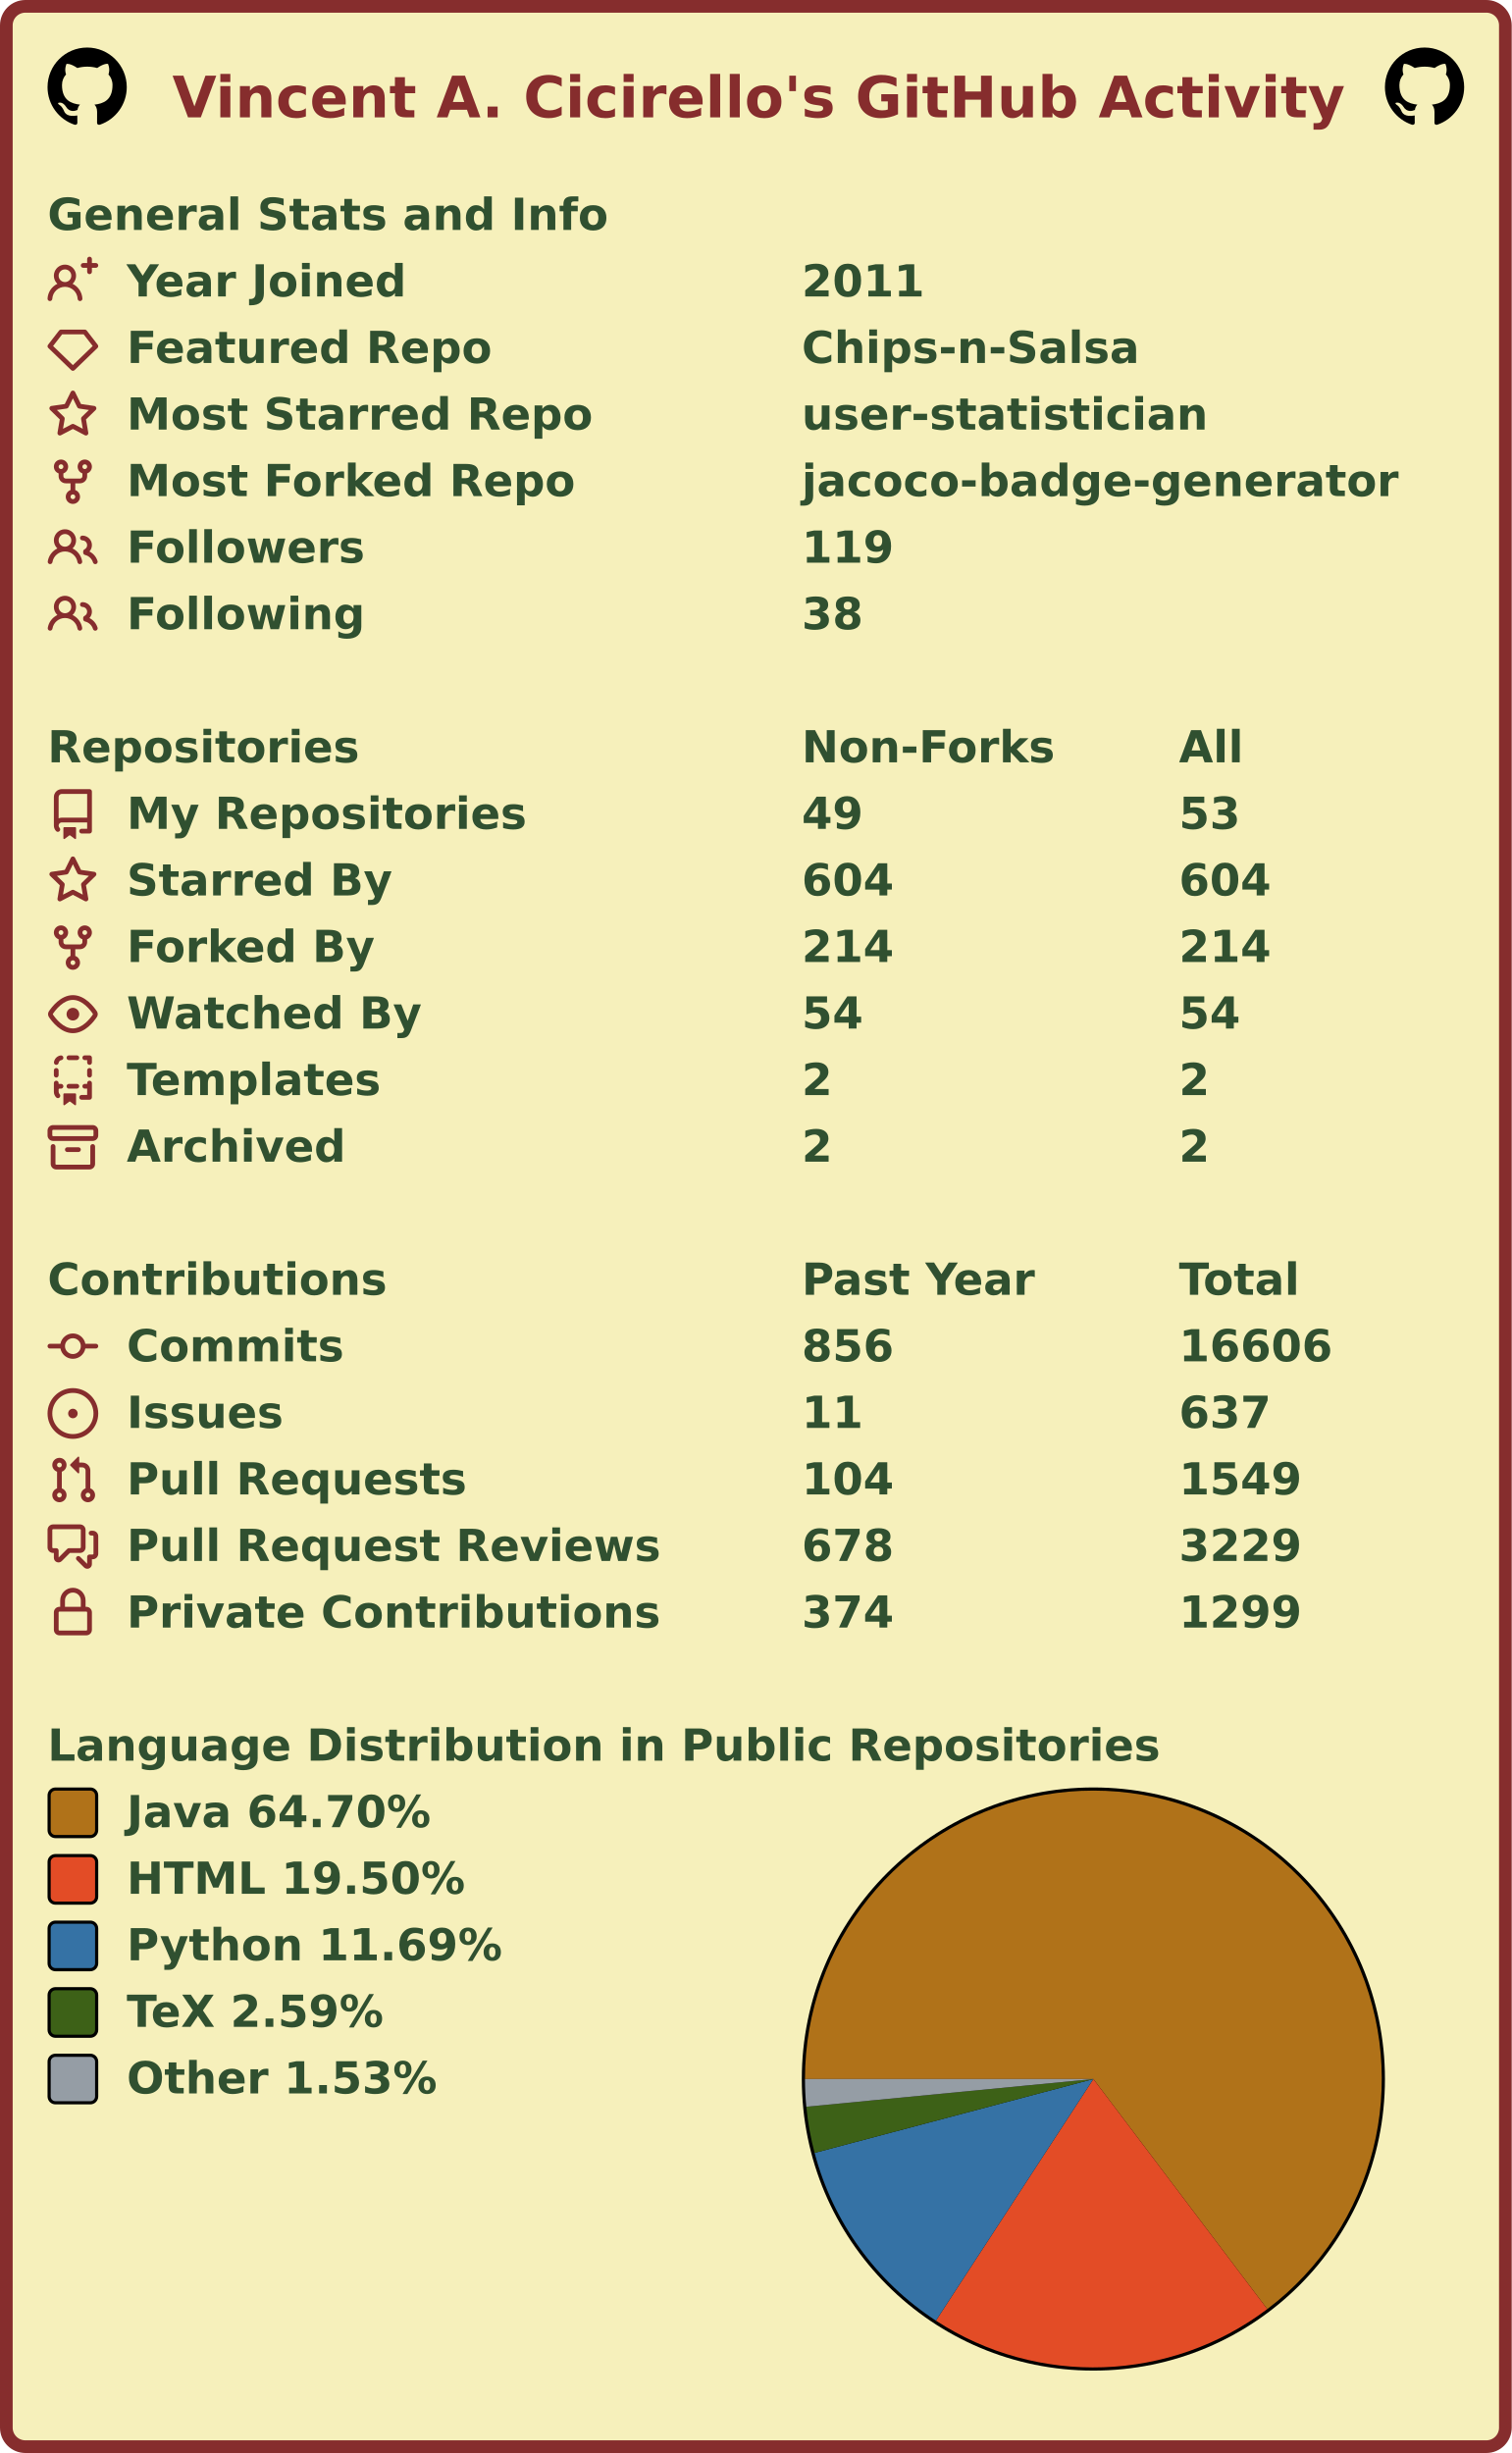
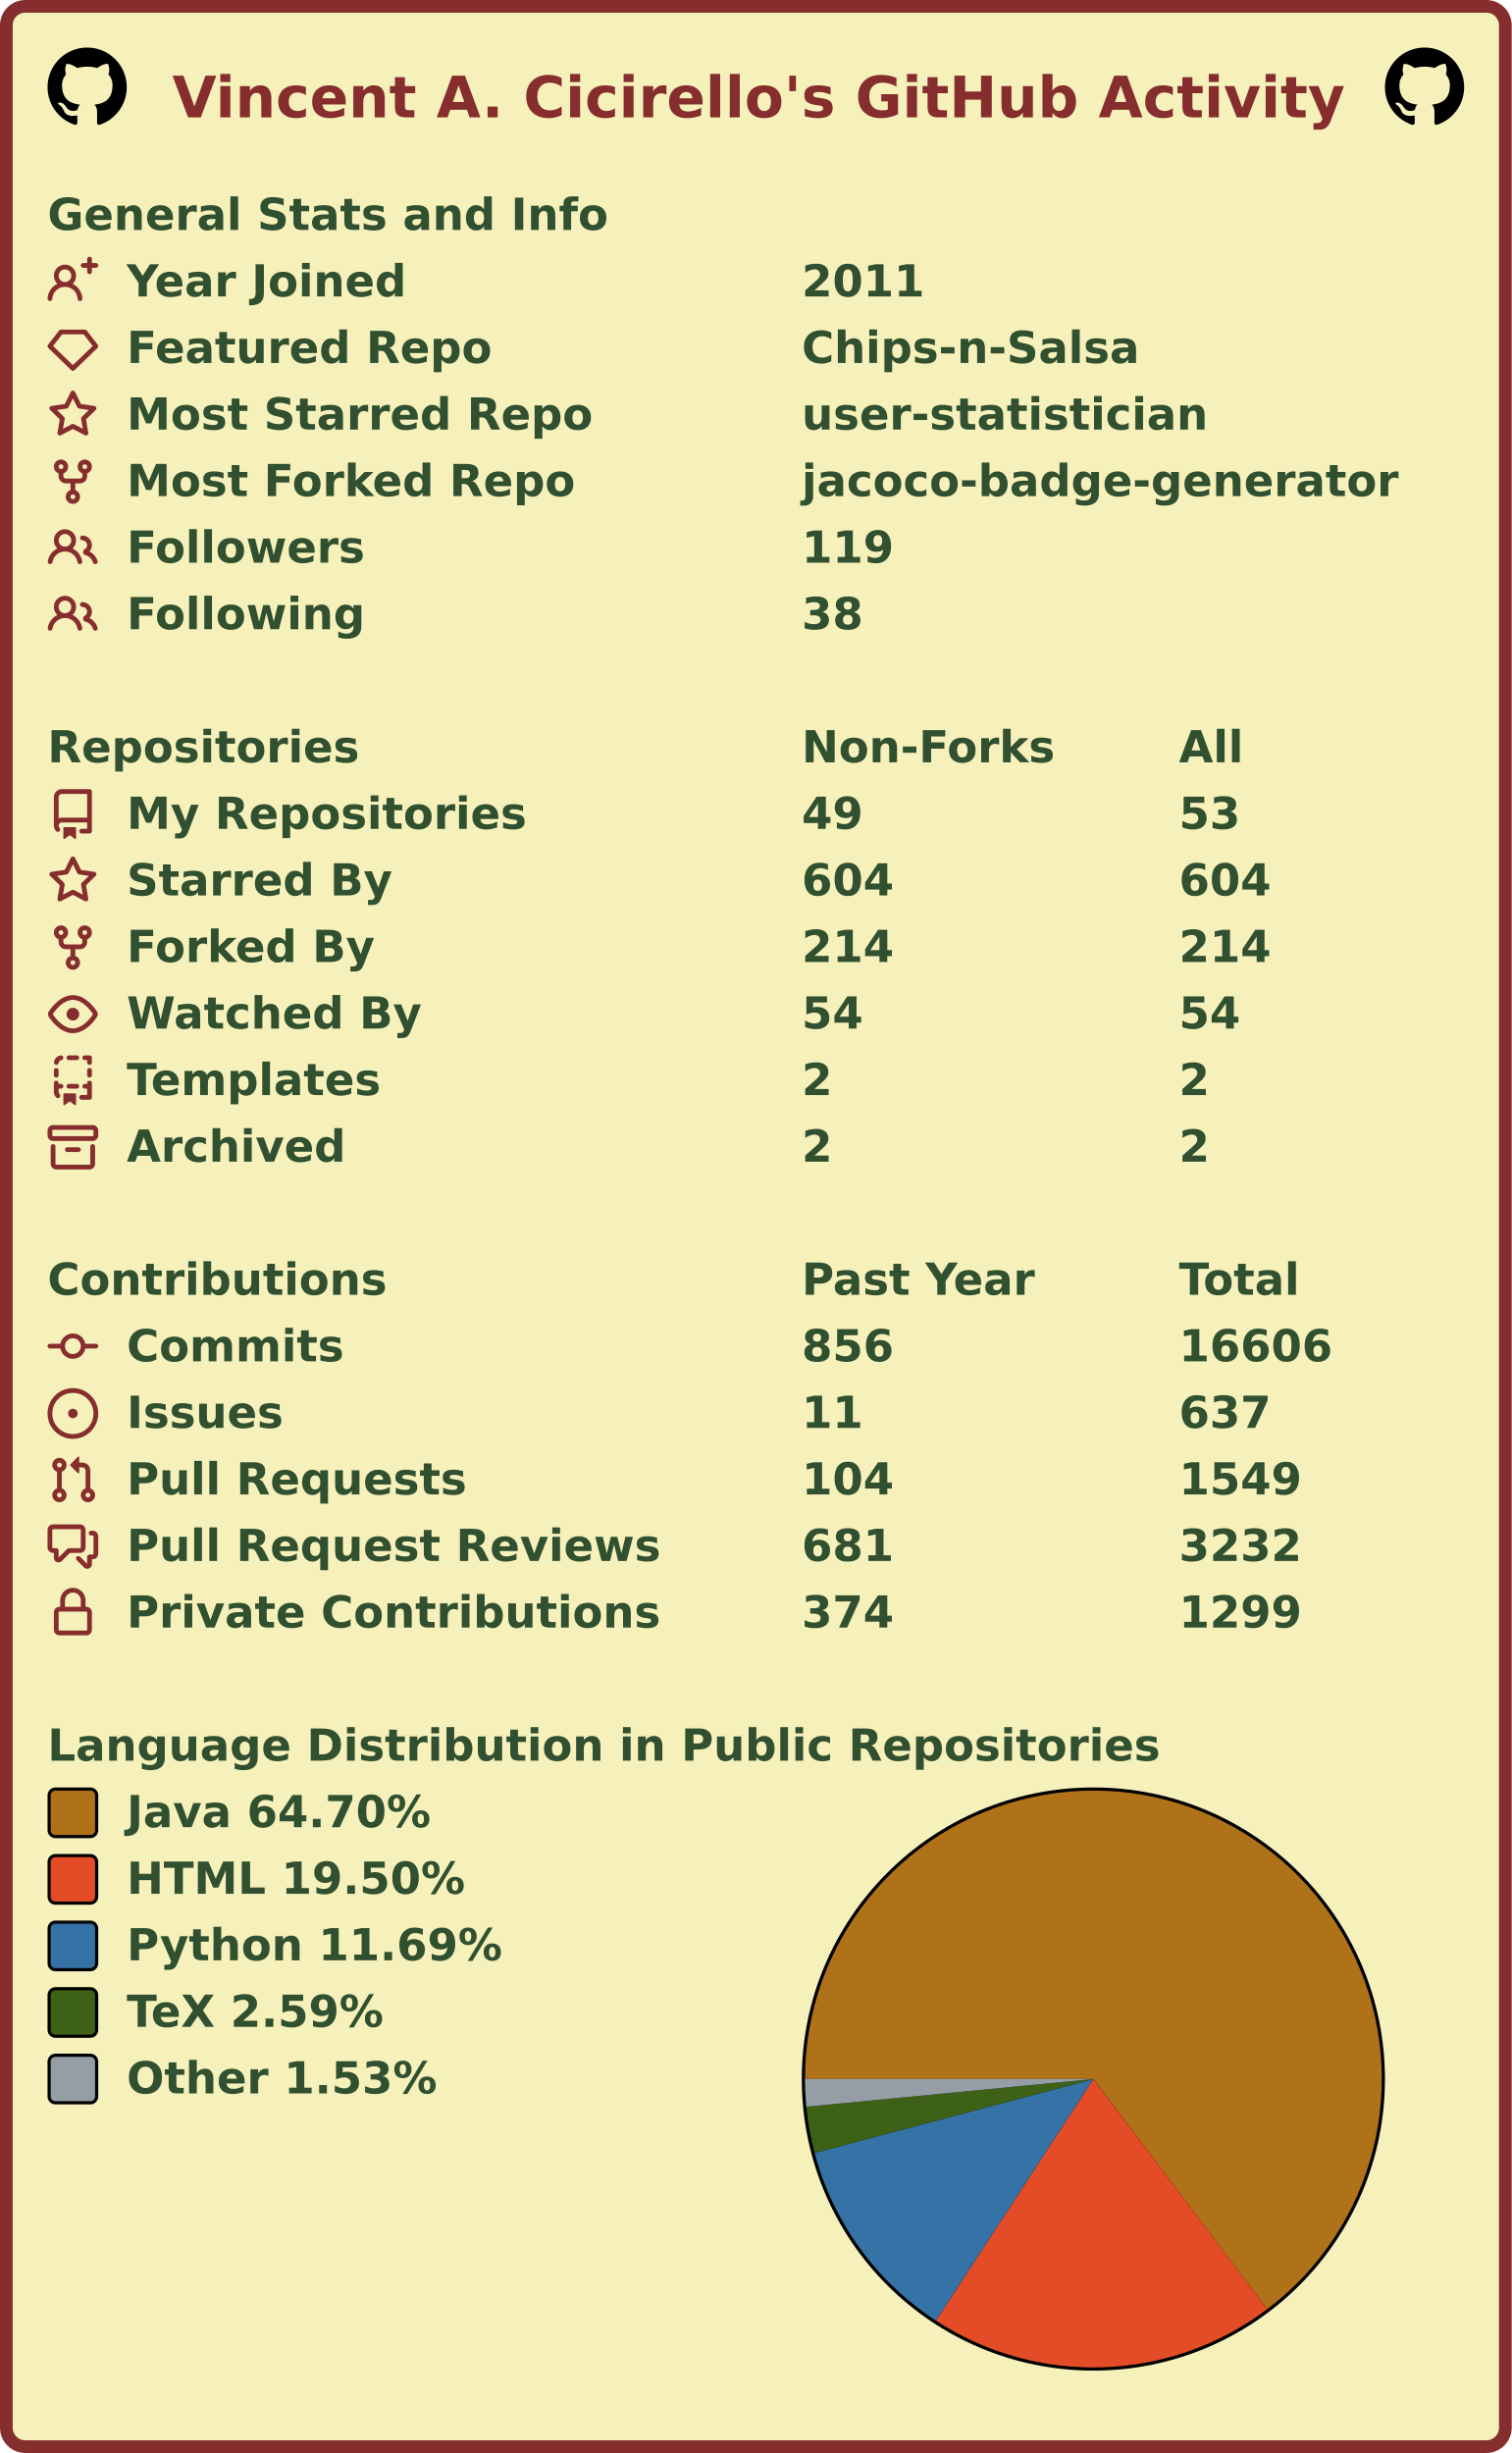
<svg xmlns="http://www.w3.org/2000/svg" width="477" height="774" viewBox="0 0 477 774" lang="en" xml:lang="en">
  <rect x="2" y="2" stroke-width="4" rx="6" width="473" height="770" stroke="#862d2d" fill="#f6f0bb" />
  <g font-weight="600" font-size="110pt" font-family="Verdana,Geneva,DejaVu Sans,sans-serif" text-rendering="geometricPrecision">
    <text x="442" y="301" lengthAdjust="spacingAndGlyphs" textLength="2985" transform="scale(0.123)" fill="#862d2d">Vincent A. Cicirello's GitHub Activity</text>
    <svg x="15" y="15" width="25" height="25" viewBox="0 0 16 16">
      <path fill="#000000" fill-rule="evenodd" d="M8 0C3.58 0 0 3.58 0 8c0 3.54 2.29 6.53 5.47 7.59.4.07.55-.17.55-.38 0-.19-.01-.82-.01-1.49-2.01.37-2.53-.49-2.69-.94-.09-.23-.48-.94-.82-1.13-.28-.15-.68-.52-.01-.53.63-.01 1.08.58 1.23.82.72 1.21 1.87.87 2.33.66.07-.52.28-.87.51-1.07-1.78-.2-3.64-.89-3.64-3.95 0-.87.31-1.59.82-2.15-.08-.2-.36-1.02.08-2.12 0 0 .67-.21 2.2.82.64-.18 1.32-.27 2-.27.68 0 1.36.09 2 .27 1.53-1.04 2.2-.82 2.2-.82.44 1.1.16 1.92.08 2.12.51.56.82 1.27.82 2.15 0 3.07-1.87 3.75-3.65 3.95.29.25.54.73.54 1.48 0 1.07-.01 1.93-.01 2.2 0 .21.15.46.55.38A8.013 8.013 0 0016 8c0-4.42-3.58-8-8-8z" />
    </svg>
    <svg x="437" y="15" width="25" height="25" viewBox="0 0 16 16">
      <path fill="#000000" fill-rule="evenodd" d="M8 0C3.58 0 0 3.58 0 8c0 3.54 2.29 6.53 5.47 7.59.4.07.55-.17.55-.38 0-.19-.01-.82-.01-1.49-2.01.37-2.53-.49-2.69-.94-.09-.23-.48-.94-.82-1.13-.28-.15-.68-.52-.01-.53.63-.01 1.08.58 1.23.82.72 1.21 1.87.87 2.33.66.07-.52.28-.87.51-1.07-1.78-.2-3.64-.89-3.64-3.95 0-.87.31-1.59.82-2.15-.08-.2-.36-1.02.08-2.12 0 0 .67-.21 2.2.82.64-.18 1.32-.27 2-.27.68 0 1.36.09 2 .27 1.53-1.04 2.2-.82 2.2-.82.44 1.1.16 1.92.08 2.12.51.56.82 1.27.82 2.15 0 3.07-1.87 3.75-3.65 3.95.29.25.54.73.54 1.48 0 1.07-.01 1.93-.01 2.2 0 .21.15.46.55.38A8.013 8.013 0 0016 8c0-4.42-3.58-8-8-8z" />
    </svg>
    <g transform="translate(0, 60)" fill="#305030">
      <g transform="translate(15, 0)">
        <g transform="scale(0.095)">
          <text x="0" y="132" textLength="1851" lengthAdjust="spacingAndGlyphs">General Stats and Info</text>
        </g>
      </g>
      <g transform="translate(15, 21)">
        <path fill="#862d2d" fill-rule="evenodd" d="M13.25 0a.75.75 0 01.75.75V2h1.25a.75.75 0 010 1.5H14v1.25a.75.75 0 01-1.5 0V3.5h-1.25a.75.75 0 010-1.5h1.25V.75a.75.75 0 01.75-.75zM5.5 4a2 2 0 100 4 2 2 0 000-4zm2.4 4.548a3.5 3.5 0 10-4.799 0 5.527 5.527 0 00-3.1 4.66.75.75 0 101.498.085A4.01 4.01 0 015.5 9.5a4.01 4.01 0 014.001 3.793.75.75 0 101.498-.086 5.527 5.527 0 00-3.1-4.659z" />
        <g transform="scale(0.095)">
          <text lengthAdjust="spacingAndGlyphs" textLength="932" x="263" y="132">Year Joined</text>
          <text lengthAdjust="spacingAndGlyphs" textLength="420" x="2505" y="132">2011</text>
        </g>
      </g>
      <g transform="translate(15, 42)">
        <path fill="#862d2d" fill-rule="evenodd" d="M3.637 2.291A.75.75 0 014.23 2h7.54a.75.75 0 01.593.291l3.48 4.5a.75.75 0 01-.072.999l-7.25 7a.75.75 0 01-1.042 0l-7.25-7a.75.75 0 01-.072-.999l3.48-4.5zM4.598 3.5L1.754 7.177 8 13.207l6.246-6.03L11.402 3.5H4.598z" />
        <g transform="scale(0.095)">
          <text lengthAdjust="spacingAndGlyphs" textLength="1215" x="263" y="132">Featured Repo</text>
          <text lengthAdjust="spacingAndGlyphs" textLength="1120" x="2505" y="132">Chips-n-Salsa</text>
        </g>
      </g>
      <g transform="translate(15, 63)">
        <path fill="#862d2d" fill-rule="evenodd" d="M8 .25a.75.75 0 01.673.418l1.882 3.815 4.21.612a.75.75 0 01.416 1.279l-3.046 2.97.719 4.192a.75.75 0 01-1.088.791L8 12.347l-3.766 1.98a.75.75 0 01-1.088-.79l.72-4.194L.818 6.374a.75.75 0 01.416-1.28l4.21-.611L7.327.668A.75.75 0 018 .25zm0 2.445L6.615 5.5a.75.75 0 01-.564.41l-3.097.45 2.24 2.184a.75.75 0 01.216.664l-.528 3.084 2.769-1.456a.75.75 0 01.698 0l2.77 1.456-.53-3.084a.75.75 0 01.216-.664l2.24-2.183-3.096-.45a.75.75 0 01-.564-.41L8 2.694v.001z" />
        <g transform="scale(0.095)">
          <text lengthAdjust="spacingAndGlyphs" textLength="1532" x="263" y="132">Most Starred Repo</text>
          <text lengthAdjust="spacingAndGlyphs" textLength="1320" x="2505" y="132">user-statistician</text>
        </g>
      </g>
      <g transform="translate(15, 84)">
        <path fill="#862d2d" fill-rule="evenodd" d="M5 3.25a.75.75 0 11-1.5 0 .75.75 0 011.5 0zm0 2.122a2.25 2.25 0 10-1.5 0v.878A2.25 2.25 0 005.75 8.5h1.5v2.128a2.251 2.251 0 101.5 0V8.5h1.5a2.25 2.25 0 002.25-2.25v-.878a2.25 2.25 0 10-1.5 0v.878a.75.75 0 01-.75.75h-4.5A.75.75 0 015 6.25v-.878zm3.75 7.378a.75.75 0 11-1.5 0 .75.75 0 011.5 0zm3-8.75a.75.75 0 100-1.5.75.75 0 000 1.5z" />
        <g transform="scale(0.095)">
          <text lengthAdjust="spacingAndGlyphs" textLength="1485" x="263" y="132">Most Forked Repo</text>
          <text lengthAdjust="spacingAndGlyphs" textLength="1986" x="2505" y="132">jacoco-badge-generator</text>
        </g>
      </g>
      <g transform="translate(15, 105)">
        <path fill="#862d2d" fill-rule="evenodd" d="M5.5 3.5a2 2 0 100 4 2 2 0 000-4zM2 5.5a3.5 3.5 0 115.898 2.549 5.507 5.507 0 013.034 4.084.75.75 0 11-1.482.235 4.001 4.001 0 00-7.9 0 .75.75 0 01-1.482-.236A5.507 5.507 0 013.102 8.05 3.49 3.49 0 012 5.5zM11 4a.75.75 0 100 1.5 1.5 1.5 0 01.666 2.844.75.75 0 00-.416.672v.352a.75.75 0 00.574.73c1.2.289 2.162 1.2 2.522 2.372a.75.75 0 101.434-.44 5.01 5.01 0 00-2.56-3.012A3 3 0 0011 4z" />
        <g transform="scale(0.095)">
          <text lengthAdjust="spacingAndGlyphs" textLength="778" x="263" y="132">Followers</text>
          <text lengthAdjust="spacingAndGlyphs" textLength="315" x="2505" y="132">119</text>
        </g>
      </g>
      <g transform="translate(15, 126)">
        <path fill="#862d2d" fill-rule="evenodd" d="M5.5 3.5a2 2 0 100 4 2 2 0 000-4zM2 5.5a3.5 3.5 0 115.898 2.549 5.507 5.507 0 013.034 4.084.75.75 0 11-1.482.235 4.001 4.001 0 00-7.9 0 .75.75 0 01-1.482-.236A5.507 5.507 0 013.102 8.05 3.49 3.49 0 012 5.5zM11 4a.75.75 0 100 1.5 1.5 1.5 0 01.666 2.844.75.75 0 00-.416.672v.352a.75.75 0 00.574.73c1.2.289 2.162 1.2 2.522 2.372a.75.75 0 101.434-.44 5.01 5.01 0 00-2.56-3.012A3 3 0 0011 4z" />
        <g transform="scale(0.095)">
          <text lengthAdjust="spacingAndGlyphs" textLength="780" x="263" y="132">Following</text>
          <text lengthAdjust="spacingAndGlyphs" textLength="210" x="2505" y="132">38</text>
        </g>
      </g>
    </g>
    <g transform="translate(0, 228)" fill="#305030">
      <g transform="translate(15, 0)">
        <g transform="scale(0.095)">
          <text x="0" y="132" textLength="1020" lengthAdjust="spacingAndGlyphs">Repositories</text>
          <text x="2505" y="132" textLength="832" lengthAdjust="spacingAndGlyphs">Non-Forks</text>
          <text x="3758" y="132" textLength="206" lengthAdjust="spacingAndGlyphs">All</text>
        </g>
      </g>
      <g transform="translate(15, 21)">
        <path fill="#862d2d" fill-rule="evenodd" d="M2 2.5A2.5 2.5 0 014.5 0h8.75a.75.75 0 01.75.75v12.5a.75.75 0 01-.75.75h-2.5a.75.75 0 110-1.5h1.75v-2h-8a1 1 0 00-.714 1.7.75.75 0 01-1.072 1.05A2.495 2.495 0 012 11.5v-9zm10.5-1V9h-8c-.356 0-.694.074-1 .208V2.5a1 1 0 011-1h8zM5 12.25v3.25a.25.25 0 00.4.2l1.45-1.087a.25.25 0 01.3 0L8.6 15.7a.25.25 0 00.4-.2v-3.25a.25.25 0 00-.25-.25h-3.5a.25.25 0 00-.25.25z" />
        <g transform="scale(0.095)">
          <text lengthAdjust="spacingAndGlyphs" textLength="1312" x="263" y="132">My Repositories</text>
          <text lengthAdjust="spacingAndGlyphs" textLength="210" x="2505" y="132">49</text>
          <text lengthAdjust="spacingAndGlyphs" textLength="210" x="3758" y="132">53</text>
        </g>
      </g>
      <g transform="translate(15, 42)">
        <path fill="#862d2d" fill-rule="evenodd" d="M8 .25a.75.75 0 01.673.418l1.882 3.815 4.21.612a.75.75 0 01.416 1.279l-3.046 2.97.719 4.192a.75.75 0 01-1.088.791L8 12.347l-3.766 1.98a.75.75 0 01-1.088-.79l.72-4.194L.818 6.374a.75.75 0 01.416-1.28l4.21-.611L7.327.668A.75.75 0 018 .25zm0 2.445L6.615 5.5a.75.75 0 01-.564.41l-3.097.45 2.24 2.184a.75.75 0 01.216.664l-.528 3.084 2.769-1.456a.75.75 0 01.698 0l2.77 1.456-.53-3.084a.75.75 0 01.216-.664l2.24-2.183-3.096-.45a.75.75 0 01-.564-.41L8 2.694v.001z" />
        <g transform="scale(0.095)">
          <text lengthAdjust="spacingAndGlyphs" textLength="874" x="263" y="132">Starred By</text>
          <text lengthAdjust="spacingAndGlyphs" textLength="315" x="2505" y="132">604</text>
          <text lengthAdjust="spacingAndGlyphs" textLength="315" x="3758" y="132">604</text>
        </g>
      </g>
      <g transform="translate(15, 63)">
        <path fill="#862d2d" fill-rule="evenodd" d="M5 3.25a.75.75 0 11-1.5 0 .75.75 0 011.5 0zm0 2.122a2.25 2.25 0 10-1.5 0v.878A2.25 2.25 0 005.75 8.5h1.5v2.128a2.251 2.251 0 101.5 0V8.5h1.5a2.25 2.25 0 002.25-2.25v-.878a2.25 2.25 0 10-1.5 0v.878a.75.75 0 01-.75.75h-4.5A.75.75 0 015 6.25v-.878zm3.75 7.378a.75.75 0 11-1.5 0 .75.75 0 011.5 0zm3-8.75a.75.75 0 100-1.5.75.75 0 000 1.5z" />
        <g transform="scale(0.095)">
          <text lengthAdjust="spacingAndGlyphs" textLength="828" x="263" y="132">Forked By</text>
          <text lengthAdjust="spacingAndGlyphs" textLength="315" x="2505" y="132">214</text>
          <text lengthAdjust="spacingAndGlyphs" textLength="315" x="3758" y="132">214</text>
        </g>
      </g>
      <g transform="translate(15, 84)">
        <path fill="#862d2d" fill-rule="evenodd" d="M1.679 7.932c.412-.621 1.242-1.75 2.366-2.717C5.175 4.242 6.527 3.5 8 3.5c1.473 0 2.824.742 3.955 1.715 1.124.967 1.954 2.096 2.366 2.717a.119.119 0 010 .136c-.412.621-1.242 1.75-2.366 2.717C10.825 11.758 9.473 12.5 8 12.5c-1.473 0-2.824-.742-3.955-1.715C2.92 9.818 2.09 8.69 1.679 8.068a.119.119 0 010-.136zM8 2c-1.981 0-3.67.992-4.933 2.078C1.797 5.169.88 6.423.43 7.1a1.619 1.619 0 000 1.798c.45.678 1.367 1.932 2.637 3.024C4.329 13.008 6.019 14 8 14c1.981 0 3.67-.992 4.933-2.078 1.27-1.091 2.187-2.345 2.637-3.023a1.619 1.619 0 000-1.798c-.45-.678-1.367-1.932-2.637-3.023C11.671 2.992 9.981 2 8 2zm0 8a2 2 0 100-4 2 2 0 000 4z" />
        <g transform="scale(0.095)">
          <text lengthAdjust="spacingAndGlyphs" textLength="993" x="263" y="132">Watched By</text>
          <text lengthAdjust="spacingAndGlyphs" textLength="210" x="2505" y="132">54</text>
          <text lengthAdjust="spacingAndGlyphs" textLength="210" x="3758" y="132">54</text>
        </g>
      </g>
      <g transform="translate(15, 105)">
        <path fill="#862d2d" fill-rule="evenodd" d="M6 .75A.75.75 0 016.75 0h2.5a.75.75 0 010 1.5h-2.5A.75.75 0 016 .75zm5 0a.75.75 0 01.75-.75h1.5a.75.75 0 01.75.75v1.5a.75.75 0 01-1.5 0V1.5h-.75A.75.75 0 0111 .75zM4.992.662a.75.75 0 01-.636.848c-.436.063-.783.41-.846.846a.75.75 0 01-1.485-.212A2.501 2.501 0 014.144.025a.75.75 0 01.848.637zM2.75 4a.75.75 0 01.75.75v1.5a.75.75 0 01-1.5 0v-1.5A.75.75 0 012.75 4zm10.5 0a.75.75 0 01.75.75v1.5a.75.75 0 01-1.5 0v-1.5a.75.75 0 01.75-.75zM2.75 8a.75.75 0 01.75.75v.268A1.72 1.72 0 013.75 9h.5a.75.75 0 010 1.5h-.5a.25.25 0 00-.25.25v.75c0 .28.114.532.3.714a.75.75 0 01-1.05 1.072A2.495 2.495 0 012 11.5V8.75A.75.75 0 012.75 8zm10.5 0a.75.75 0 01.75.75v4.5a.75.75 0 01-.75.75h-2.5a.75.75 0 010-1.5h1.75v-2h-.75a.75.75 0 010-1.5h.75v-.25a.75.75 0 01.75-.75zM6 9.75A.75.75 0 016.75 9h2.5a.75.75 0 010 1.5h-2.5A.75.75 0 016 9.75zm-1 2.5v3.25a.25.25 0 00.4.2l1.45-1.087a.25.25 0 01.3 0L8.6 15.7a.25.25 0 00.4-.2v-3.25a.25.25 0 00-.25-.25h-3.5a.25.25 0 00-.25.25z" />
        <g transform="scale(0.095)">
          <text lengthAdjust="spacingAndGlyphs" textLength="868" x="263" y="132">Templates</text>
          <text lengthAdjust="spacingAndGlyphs" textLength="105" x="2505" y="132">2</text>
          <text lengthAdjust="spacingAndGlyphs" textLength="105" x="3758" y="132">2</text>
        </g>
      </g>
      <g transform="translate(15, 126)">
        <path fill="#862d2d" fill-rule="evenodd" d="M1.75 2.5a.25.25 0 00-.25.25v1.5c0 .138.112.25.25.25h12.5a.25.25 0 00.25-.25v-1.5a.25.25 0 00-.25-.25H1.75zM0 2.75C0 1.784.784 1 1.75 1h12.5c.966 0 1.75.784 1.75 1.75v1.5A1.75 1.75 0 0114.25 6H1.75A1.75 1.75 0 010 4.25v-1.5zM1.75 7a.75.75 0 01.75.75v5.5c0 .138.112.25.25.25h10.5a.25.25 0 00.25-.25v-5.5a.75.75 0 111.5 0v5.5A1.75 1.75 0 0113.25 15H2.75A1.75 1.75 0 011 13.25v-5.5A.75.75 0 011.75 7zm4.5 1a.75.75 0 000 1.5h3.5a.75.75 0 100-1.5h-3.5z" />
        <g transform="scale(0.095)">
          <text lengthAdjust="spacingAndGlyphs" textLength="726" x="263" y="132">Archived</text>
          <text lengthAdjust="spacingAndGlyphs" textLength="105" x="2505" y="132">2</text>
          <text lengthAdjust="spacingAndGlyphs" textLength="105" x="3758" y="132">2</text>
        </g>
      </g>
    </g>
    <g transform="translate(0, 396)" fill="#305030">
      <g transform="translate(15, 0)">
        <g transform="scale(0.095)">
          <text x="0" y="132" textLength="1112" lengthAdjust="spacingAndGlyphs">Contributions</text>
          <text x="2505" y="132" textLength="774" lengthAdjust="spacingAndGlyphs">Past Year</text>
          <text x="3758" y="132" textLength="414" lengthAdjust="spacingAndGlyphs">Total</text>
        </g>
      </g>
      <g transform="translate(15, 21)">
        <path fill="#862d2d" fill-rule="evenodd" d="M10.5 7.75a2.5 2.5 0 11-5 0 2.5 2.5 0 015 0zm1.43.75a4.002 4.002 0 01-7.86 0H.75a.75.75 0 110-1.5h3.32a4.001 4.001 0 017.86 0h3.32a.75.75 0 110 1.5h-3.32z" />
        <g transform="scale(0.095)">
          <text lengthAdjust="spacingAndGlyphs" textLength="734" x="263" y="132">Commits</text>
          <text lengthAdjust="spacingAndGlyphs" textLength="315" x="2505" y="132">856</text>
          <text lengthAdjust="spacingAndGlyphs" textLength="525" x="3758" y="132">16606</text>
        </g>
      </g>
      <g transform="translate(15, 42)">
        <path fill="#862d2d" d="M8 9.5a1.5 1.5 0 100-3 1.5 1.5 0 000 3z" />
        <path fill="#862d2d" fill-rule="evenodd" d="M8 0a8 8 0 100 16A8 8 0 008 0zM1.5 8a6.5 6.5 0 1113 0 6.5 6.5 0 01-13 0z" />
        <g transform="scale(0.095)">
          <text lengthAdjust="spacingAndGlyphs" textLength="512" x="263" y="132">Issues</text>
          <text lengthAdjust="spacingAndGlyphs" textLength="210" x="2505" y="132">11</text>
          <text lengthAdjust="spacingAndGlyphs" textLength="315" x="3758" y="132">637</text>
        </g>
      </g>
      <g transform="translate(15, 63)">
        <path fill="#862d2d" fill-rule="evenodd" d="M7.177 3.073L9.573.677A.25.25 0 0110 .854v4.792a.25.25 0 01-.427.177L7.177 3.427a.25.25 0 010-.354zM3.75 2.5a.75.75 0 100 1.5.75.75 0 000-1.5zm-2.25.75a2.25 2.25 0 113 2.122v5.256a2.251 2.251 0 11-1.5 0V5.372A2.25 2.25 0 011.5 3.25zM11 2.5h-1V4h1a1 1 0 011 1v5.628a2.251 2.251 0 101.5 0V5A2.5 2.5 0 0011 2.5zm1 10.25a.75.75 0 111.5 0 .75.75 0 01-1.5 0zM3.75 12a.75.75 0 100 1.5.75.75 0 000-1.5z" />
        <g transform="scale(0.095)">
          <text lengthAdjust="spacingAndGlyphs" textLength="1113" x="263" y="132">Pull Requests</text>
          <text lengthAdjust="spacingAndGlyphs" textLength="315" x="2505" y="132">104</text>
          <text lengthAdjust="spacingAndGlyphs" textLength="420" x="3758" y="132">1549</text>
        </g>
      </g>
      <g transform="translate(15, 84)">
        <path fill="#862d2d" fill-rule="evenodd" d="M1.5 2.75a.25.25 0 01.25-.25h8.5a.25.25 0 01.25.25v5.5a.25.25 0 01-.25.25h-3.5a.75.75 0 00-.53.22L3.5 11.44V9.25a.75.75 0 00-.75-.75h-1a.25.25 0 01-.25-.25v-5.5zM1.75 1A1.75 1.75 0 000 2.75v5.5C0 9.216.784 10 1.75 10H2v1.543a1.457 1.457 0 002.487 1.03L7.061 10h3.189A1.75 1.75 0 0012 8.25v-5.5A1.75 1.75 0 0010.25 1h-8.5zM14.5 4.75a.25.25 0 00-.25-.25h-.5a.75.75 0 110-1.5h.5c.966 0 1.75.784 1.75 1.75v5.5A1.75 1.75 0 0114.25 12H14v1.543a1.457 1.457 0 01-2.487 1.03L9.22 12.28a.75.75 0 111.06-1.06l2.22 2.22v-2.19a.75.75 0 01.75-.75h1a.25.25 0 00.25-.25v-5.5z" />
        <g transform="scale(0.095)">
          <text lengthAdjust="spacingAndGlyphs" textLength="1762" x="263" y="132">Pull Request Reviews</text>
-           <text lengthAdjust="spacingAndGlyphs" textLength="315" x="2505" y="132">678</text>
-           <text lengthAdjust="spacingAndGlyphs" textLength="420" x="3758" y="132">3229</text>
+           <text lengthAdjust="spacingAndGlyphs" textLength="315" x="2505" y="132">681</text>
+           <text lengthAdjust="spacingAndGlyphs" textLength="420" x="3758" y="132">3232</text>
        </g>
      </g>
      <g transform="translate(15, 105)">
        <path fill="#862d2d" fill-rule="evenodd" d="M4 4v2h-.25A1.75 1.75 0 002 7.75v5.5c0 .966.784 1.75 1.75 1.75h8.5A1.75 1.75 0 0014 13.25v-5.5A1.75 1.75 0 0012.25 6H12V4a4 4 0 10-8 0zm6.5 2V4a2.5 2.5 0 00-5 0v2h5zM12 7.5h.25a.25.25 0 01.25.25v5.5a.25.25 0 01-.25.25h-8.5a.25.25 0 01-.25-.25v-5.5a.25.25 0 01.25-.25H12z" />
        <g transform="scale(0.095)">
          <text lengthAdjust="spacingAndGlyphs" textLength="1742" x="263" y="132">Private Contributions</text>
          <text lengthAdjust="spacingAndGlyphs" textLength="315" x="2505" y="132">374</text>
          <text lengthAdjust="spacingAndGlyphs" textLength="420" x="3758" y="132">1299</text>
        </g>
      </g>
    </g>
    <g transform="translate(0, 543)" fill="#305030">
      <g transform="translate(15, 0)">
        <g transform="scale(0.095)">
          <text x="0" y="132" textLength="3652" lengthAdjust="spacingAndGlyphs">Language Distribution in Public Repositories</text>
        </g>
      </g>
      <g transform="translate(253, 21)">
        <circle cx="92" cy="92" r="92" fill="#000000" />
      </g>
      <g transform="translate(254, 22)">
        <g>
          <path fill-rule="evenodd" fill="#b07219" d="M 0.0,91 A 91 91 0 1 1 145.877 163.591 L 91,91 Z" />
          <path fill-rule="evenodd" fill="#e34c26" d="M 145.877,163.591 A 91 91 0 0 1 41.313 167.238 L 91,91 Z" />
          <path fill-rule="evenodd" fill="#3572A5" d="M 41.313,167.238 A 91 91 0 0 1 3.034 114.303 L 91,91 Z" />
          <path fill-rule="evenodd" fill="#3D6117" d="M 3.034,114.303 A 91 91 0 0 1 0.421 99.743 L 91,91 Z" />
          <path fill-rule="evenodd" fill="#959da5" d="M 0.421,99.743 A 91 91 0 0 1 0.0 91 L 91,91 Z" />
          <animateTransform attributeName="transform" attributeType="XML" type="rotate" from="0 91 91" to="360 91 91" dur="10s" repeatCount="indefinite" />
        </g>
      </g>
      <g transform="translate(15, 21)">
        <rect x="0.5" y="0.5" rx="2" width="15" height="15" fill="#b07219" stroke-width="1" stroke="#000000" />
        <text transform="scale(0.095)" x="263" y="132" textLength="1038" lengthAdjust="spacingAndGlyphs">Java 64.70%</text>
      </g>
      <g transform="translate(15, 42)">
        <rect x="0.5" y="0.5" rx="2" width="15" height="15" fill="#e34c26" stroke-width="1" stroke="#000000" />
        <text transform="scale(0.095)" x="263" y="132" textLength="1142" lengthAdjust="spacingAndGlyphs">HTML 19.50%</text>
      </g>
      <g transform="translate(15, 63)">
        <rect x="0.5" y="0.5" rx="2" width="15" height="15" fill="#3572A5" stroke-width="1" stroke="#000000" />
        <text transform="scale(0.095)" x="263" y="132" textLength="1254" lengthAdjust="spacingAndGlyphs">Python 11.69%</text>
      </g>
      <g transform="translate(15, 84)">
        <rect x="0.5" y="0.5" rx="2" width="15" height="15" fill="#3D6117" stroke-width="1" stroke="#000000" />
        <text transform="scale(0.095)" x="263" y="132" textLength="894" lengthAdjust="spacingAndGlyphs">TeX 2.59%</text>
      </g>
      <g transform="translate(15, 105)">
        <rect x="0.5" y="0.5" rx="2" width="15" height="15" fill="#959da5" stroke-width="1" stroke="#000000" />
        <text transform="scale(0.095)" x="263" y="132" textLength="1047" lengthAdjust="spacingAndGlyphs">Other 1.53%</text>
      </g>
    </g>
  </g>
</svg>
